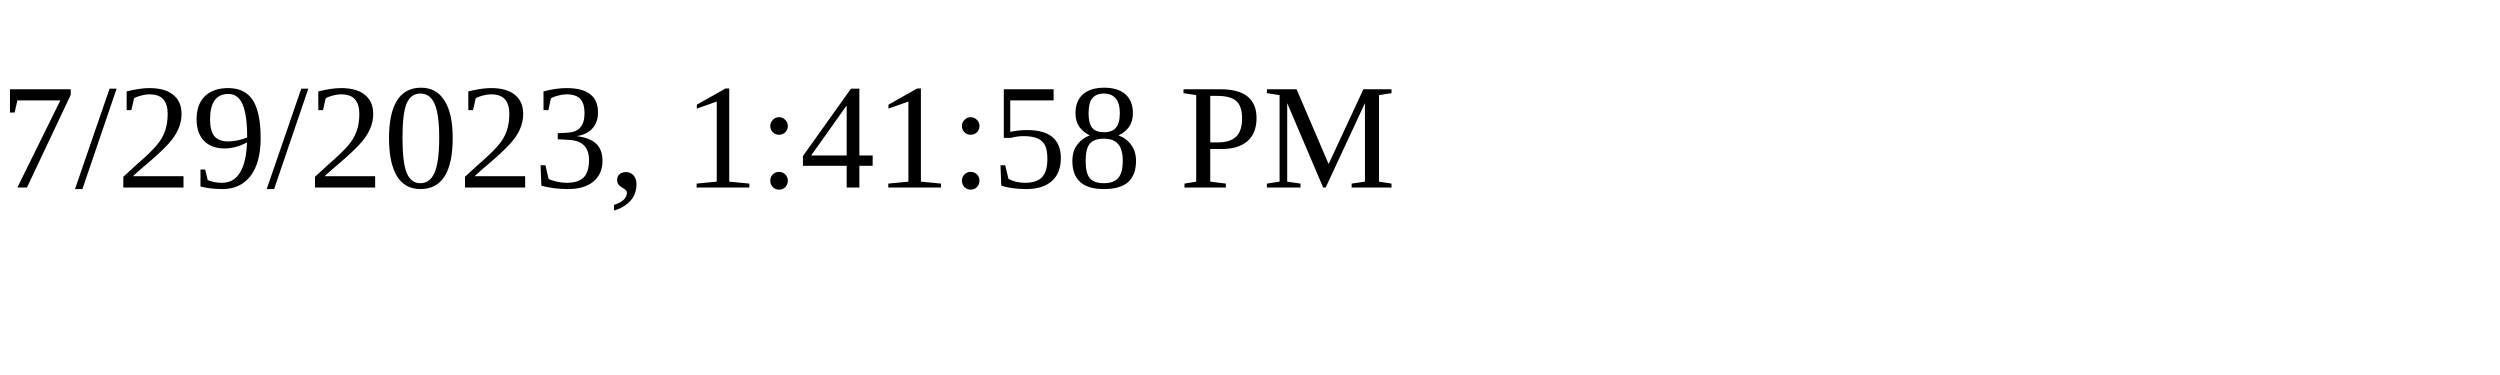
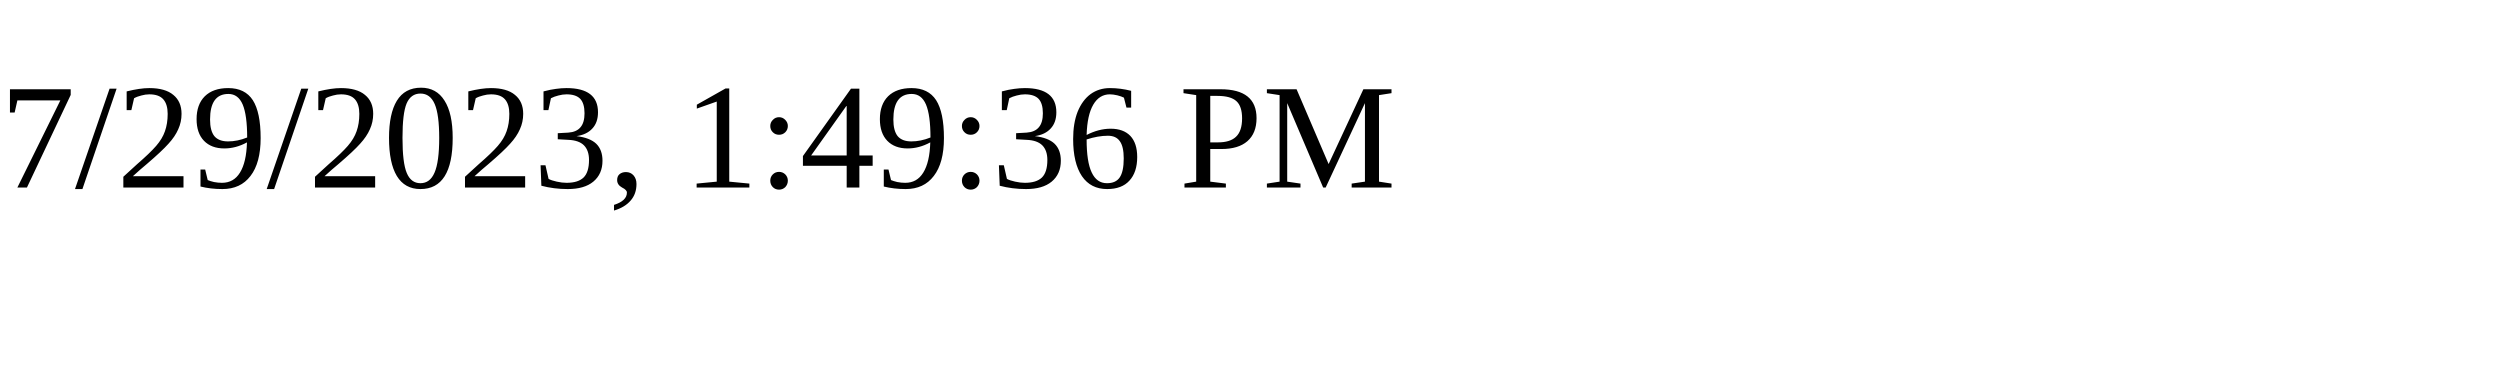
<svg xmlns="http://www.w3.org/2000/svg" height="30" width="200">
-   <text x="0" y="15">7/29/2023, 1:41:58 PM</text>
+   <text x="0" y="15">7/29/2023, 1:49:36 PM</text>
</svg>
